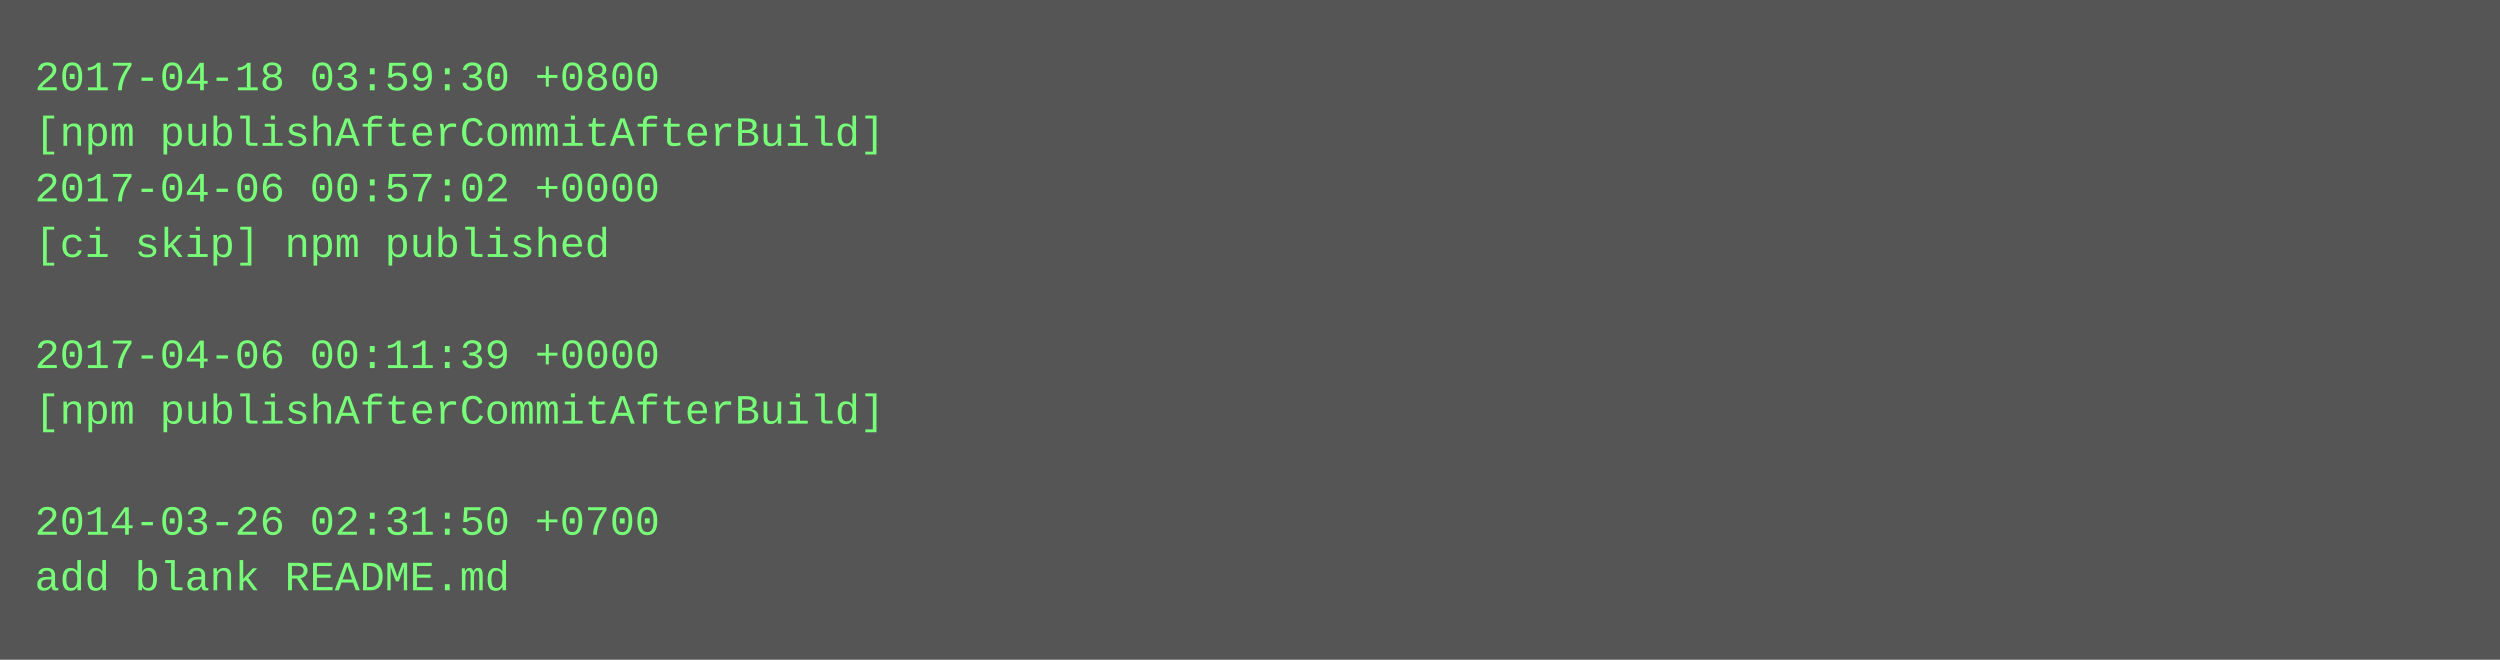
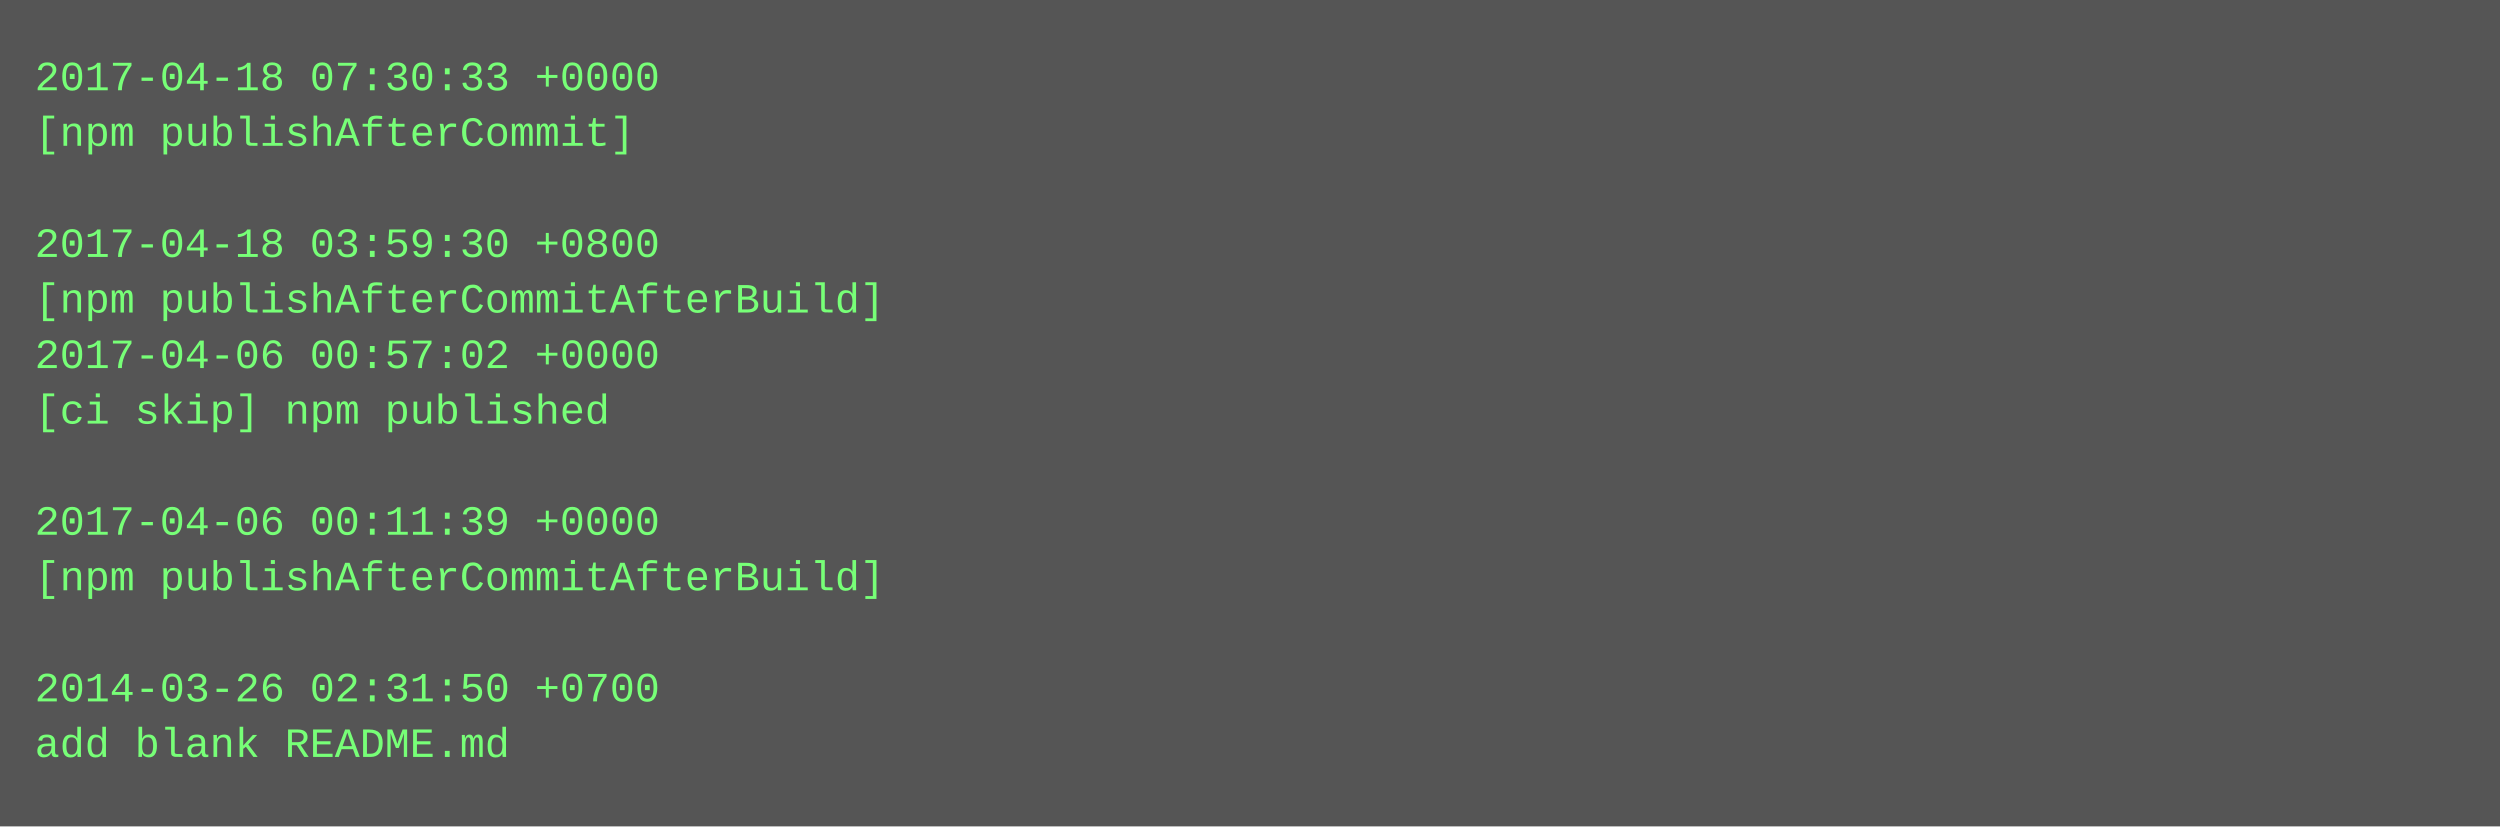
- <svg xmlns="http://www.w3.org/2000/svg" height="190" width="720">
-   <rect height="190" fill="#555" width="720" />
+ <svg xmlns="http://www.w3.org/2000/svg" height="238" width="720">
+   <rect height="238" fill="#555" width="720" />
  <text fill="#7f7" font-family="Courier New" font-size="12" xml:space="preserve">
-     <tspan x="10" y="26">2017-04-18 03:59:30 +0800</tspan>
-     <tspan x="10" y="42">[npm publishAfterCommitAfterBuild]</tspan>
-     <tspan x="10" y="58">2017-04-06 00:57:02 +0000</tspan>
-     <tspan x="10" y="74">[ci skip] npm published</tspan>
-     <tspan x="10" y="90" />
-     <tspan x="10" y="106">2017-04-06 00:11:39 +0000</tspan>
-     <tspan x="10" y="122">[npm publishAfterCommitAfterBuild]</tspan>
+     <tspan x="10" y="26">2017-04-18 07:30:33 +0000</tspan>
+     <tspan x="10" y="42">[npm publishAfterCommit]</tspan>
+     <tspan x="10" y="58" />
+     <tspan x="10" y="74">2017-04-18 03:59:30 +0800</tspan>
+     <tspan x="10" y="90">[npm publishAfterCommitAfterBuild]</tspan>
+     <tspan x="10" y="106">2017-04-06 00:57:02 +0000</tspan>
+     <tspan x="10" y="122">[ci skip] npm published</tspan>
    <tspan x="10" y="138" />
-     <tspan x="10" y="154">2014-03-26 02:31:50 +0700</tspan>
-     <tspan x="10" y="170">add blank README.md</tspan>
+     <tspan x="10" y="154">2017-04-06 00:11:39 +0000</tspan>
+     <tspan x="10" y="170">[npm publishAfterCommitAfterBuild]</tspan>
+     <tspan x="10" y="186" />
+     <tspan x="10" y="202">2014-03-26 02:31:50 +0700</tspan>
+     <tspan x="10" y="218">add blank README.md</tspan>
  </text>
</svg>
